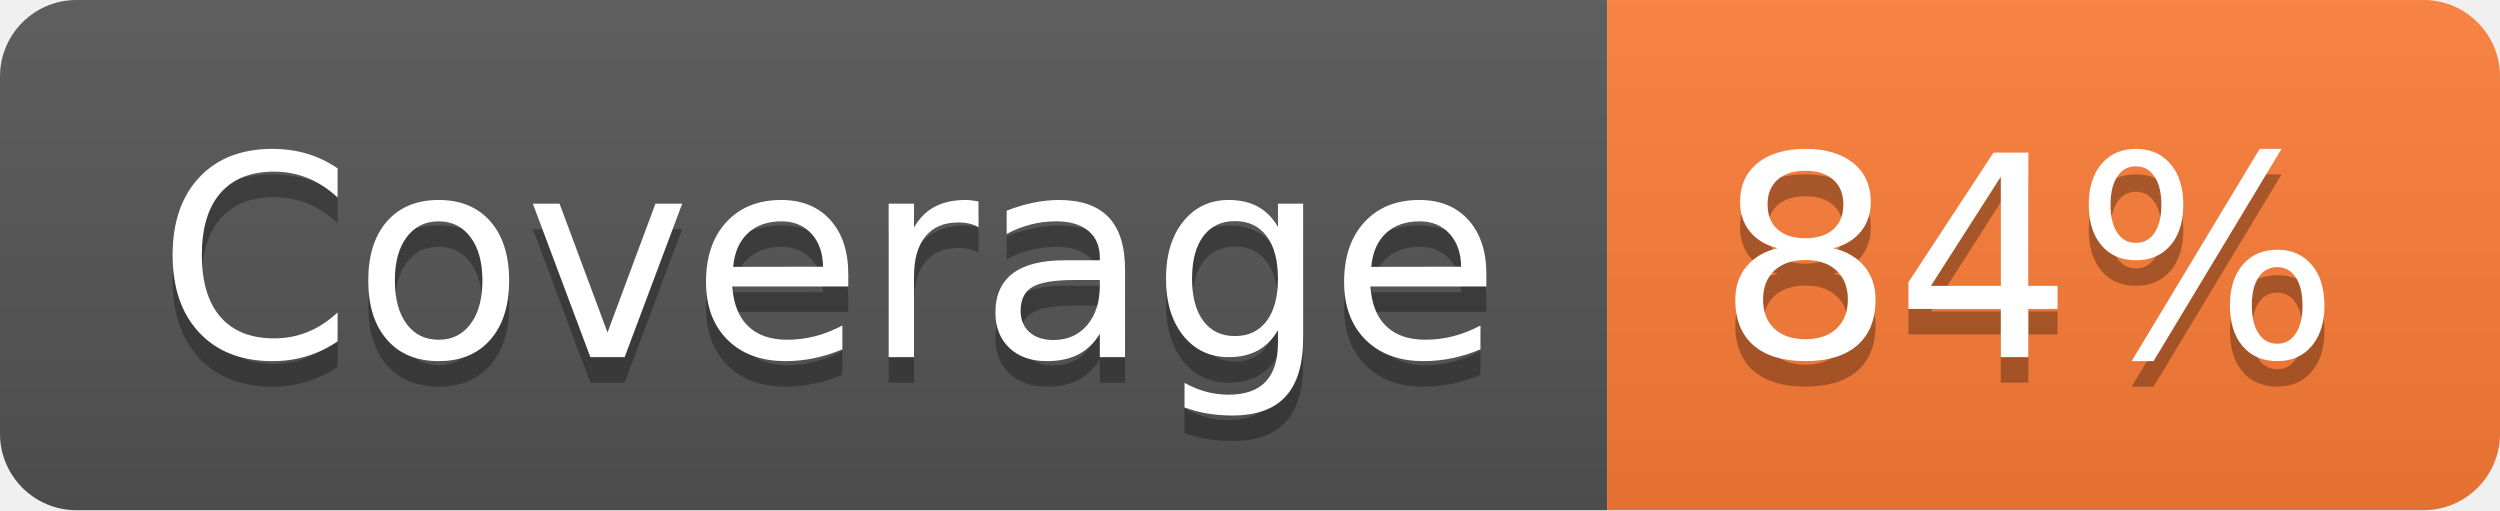
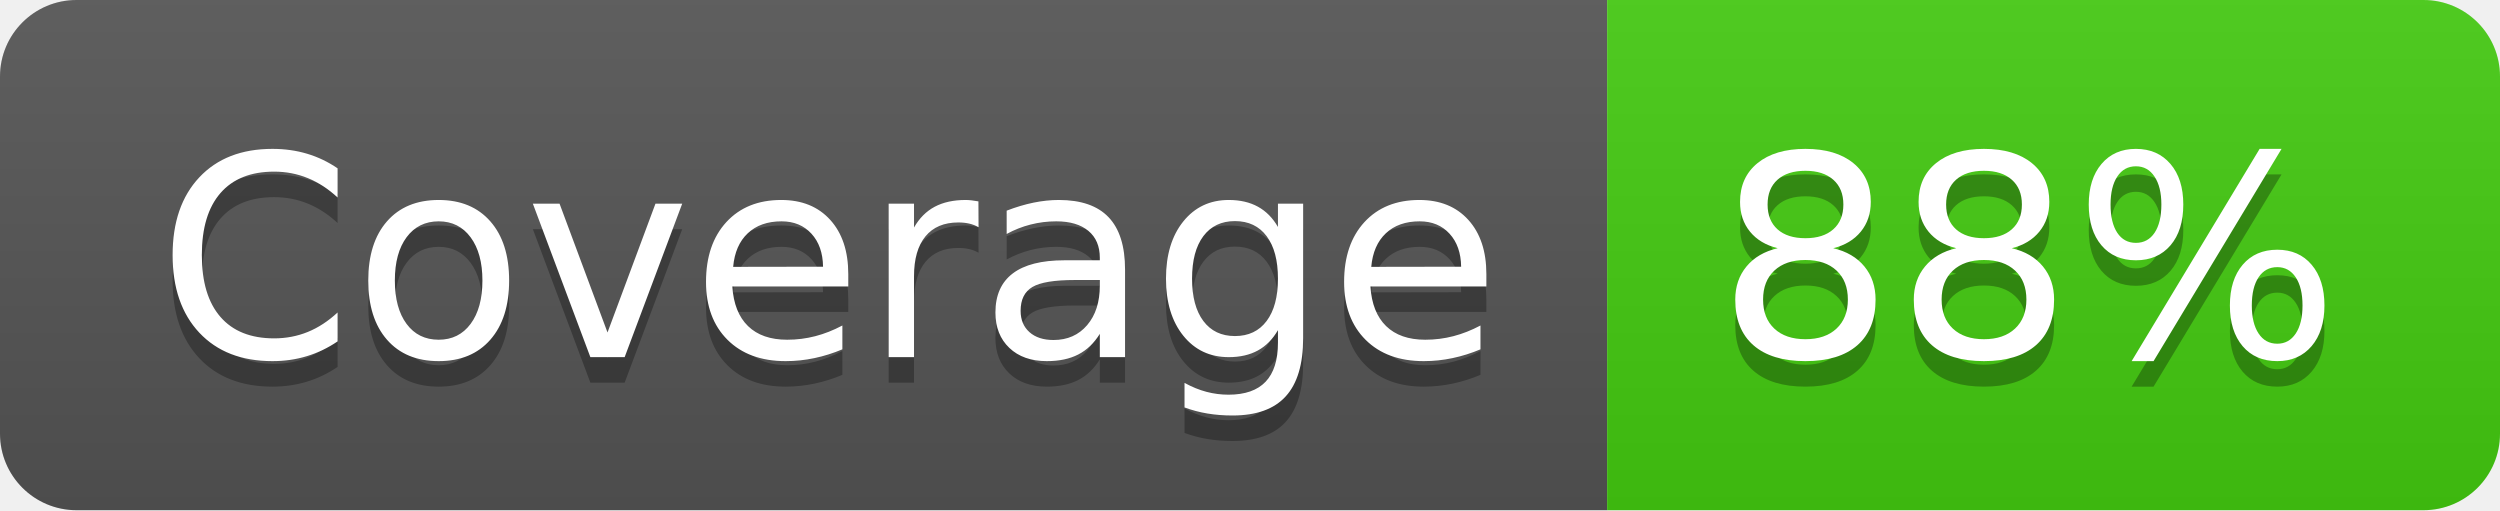
- <svg xmlns="http://www.w3.org/2000/svg" width="98" height="20" role="img" aria-label="Coverage: 84%">
+ <svg xmlns="http://www.w3.org/2000/svg" width="98" height="20" role="img" aria-label="Coverage: 88%">
  <linearGradient id="s" x2="0" y2="100%">
    <stop offset="0" stop-color="#bbb" stop-opacity=".1" />
    <stop offset="1" stop-opacity=".1" />
  </linearGradient>
  <clipPath id="r">
    <rect width="98" height="20" rx="3" fill="#fff" />
  </clipPath>
  <g clip-path="url(#r)">
    <rect width="63" height="20" fill="#555" />
-     <rect x="63" width="35" height="20" fill="#fe7d37" />
+     <rect x="63" width="35" height="20" fill="#4c1" />
    <rect width="98" height="20" fill="url(#s)" />
  </g>
  <g fill="#fff" text-anchor="middle" font-family="Verdana,Geneva,DejaVu Sans,sans-serif" text-rendering="geometricPrecision" font-size="110">
    <text aria-hidden="true" x="325" y="150" fill="#010101" fill-opacity=".3" transform="scale(.1)" textLength="530">Coverage</text>
    <text x="325" y="140" transform="scale(.1)" fill="#fff" textLength="530">Coverage</text>
-     <text aria-hidden="true" x="795" y="150" fill="#010101" fill-opacity=".3" transform="scale(.1)" textLength="250">84%</text>
-     <text x="795" y="140" transform="scale(.1)" fill="#fff" textLength="250">84%</text>
+     <text aria-hidden="true" x="795" y="150" fill="#010101" fill-opacity=".3" transform="scale(.1)" textLength="250">88%</text>
+     <text x="795" y="140" transform="scale(.1)" fill="#fff" textLength="250">88%</text>
  </g>
</svg>
